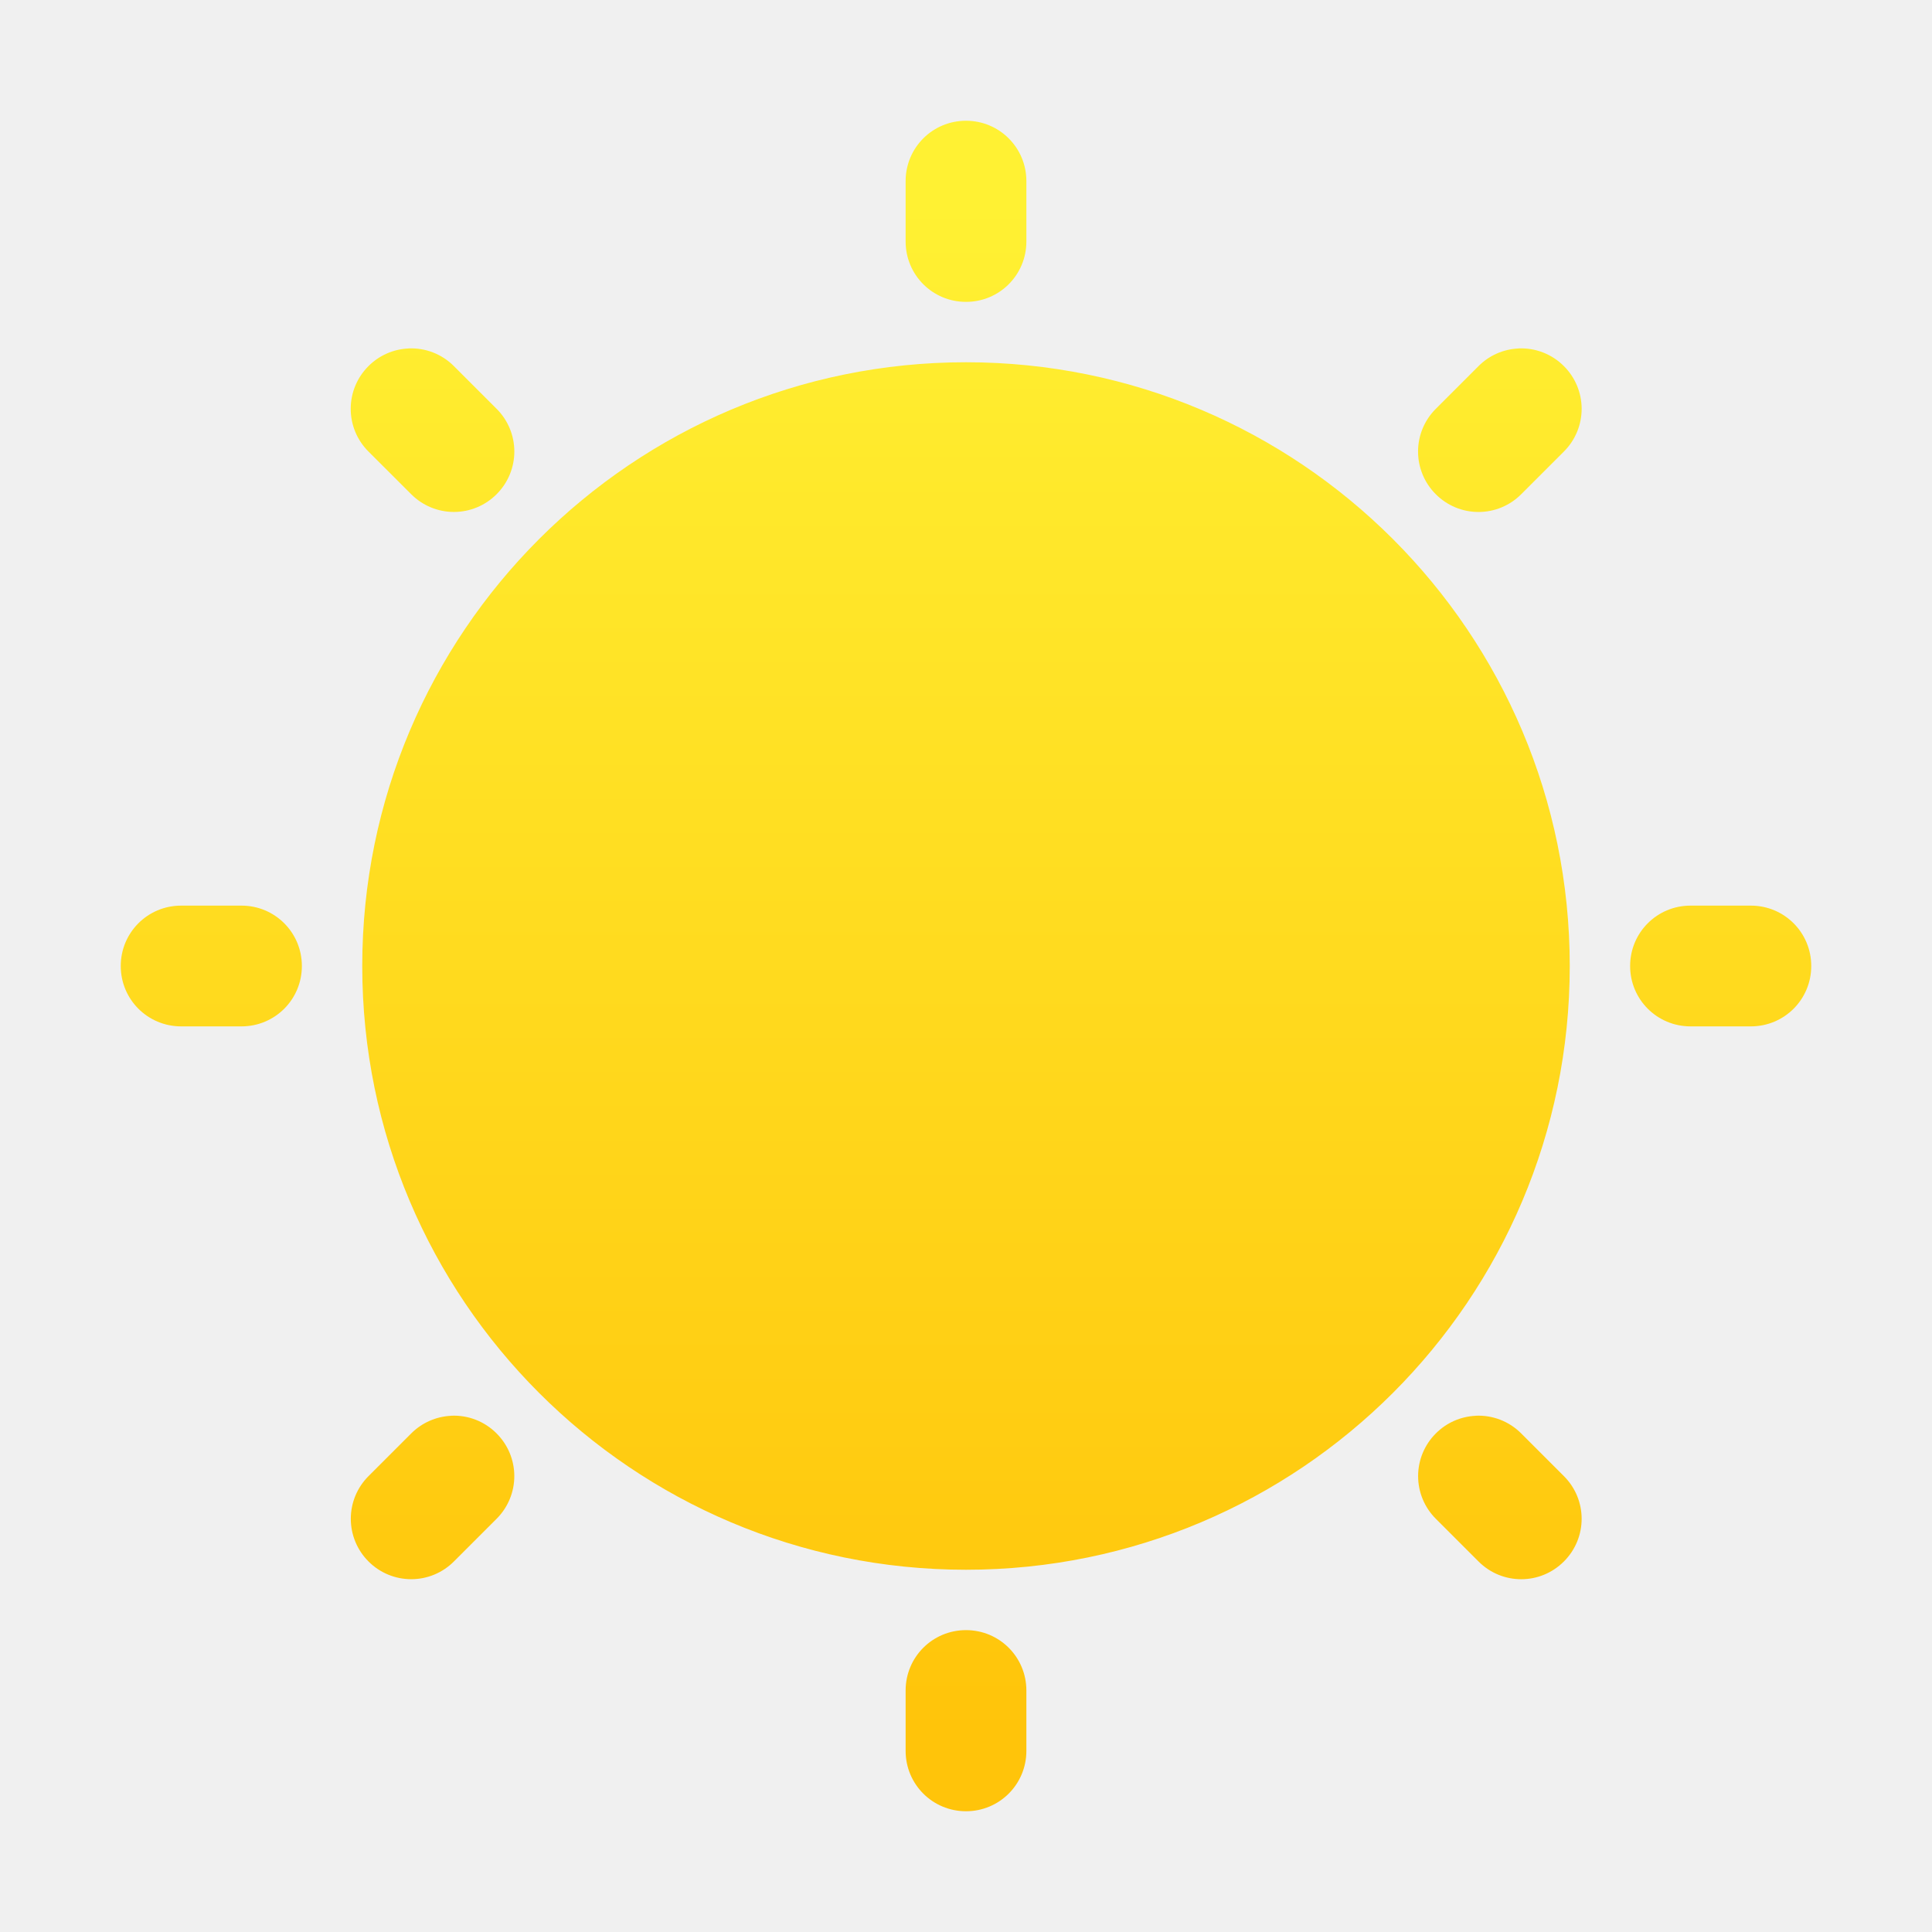
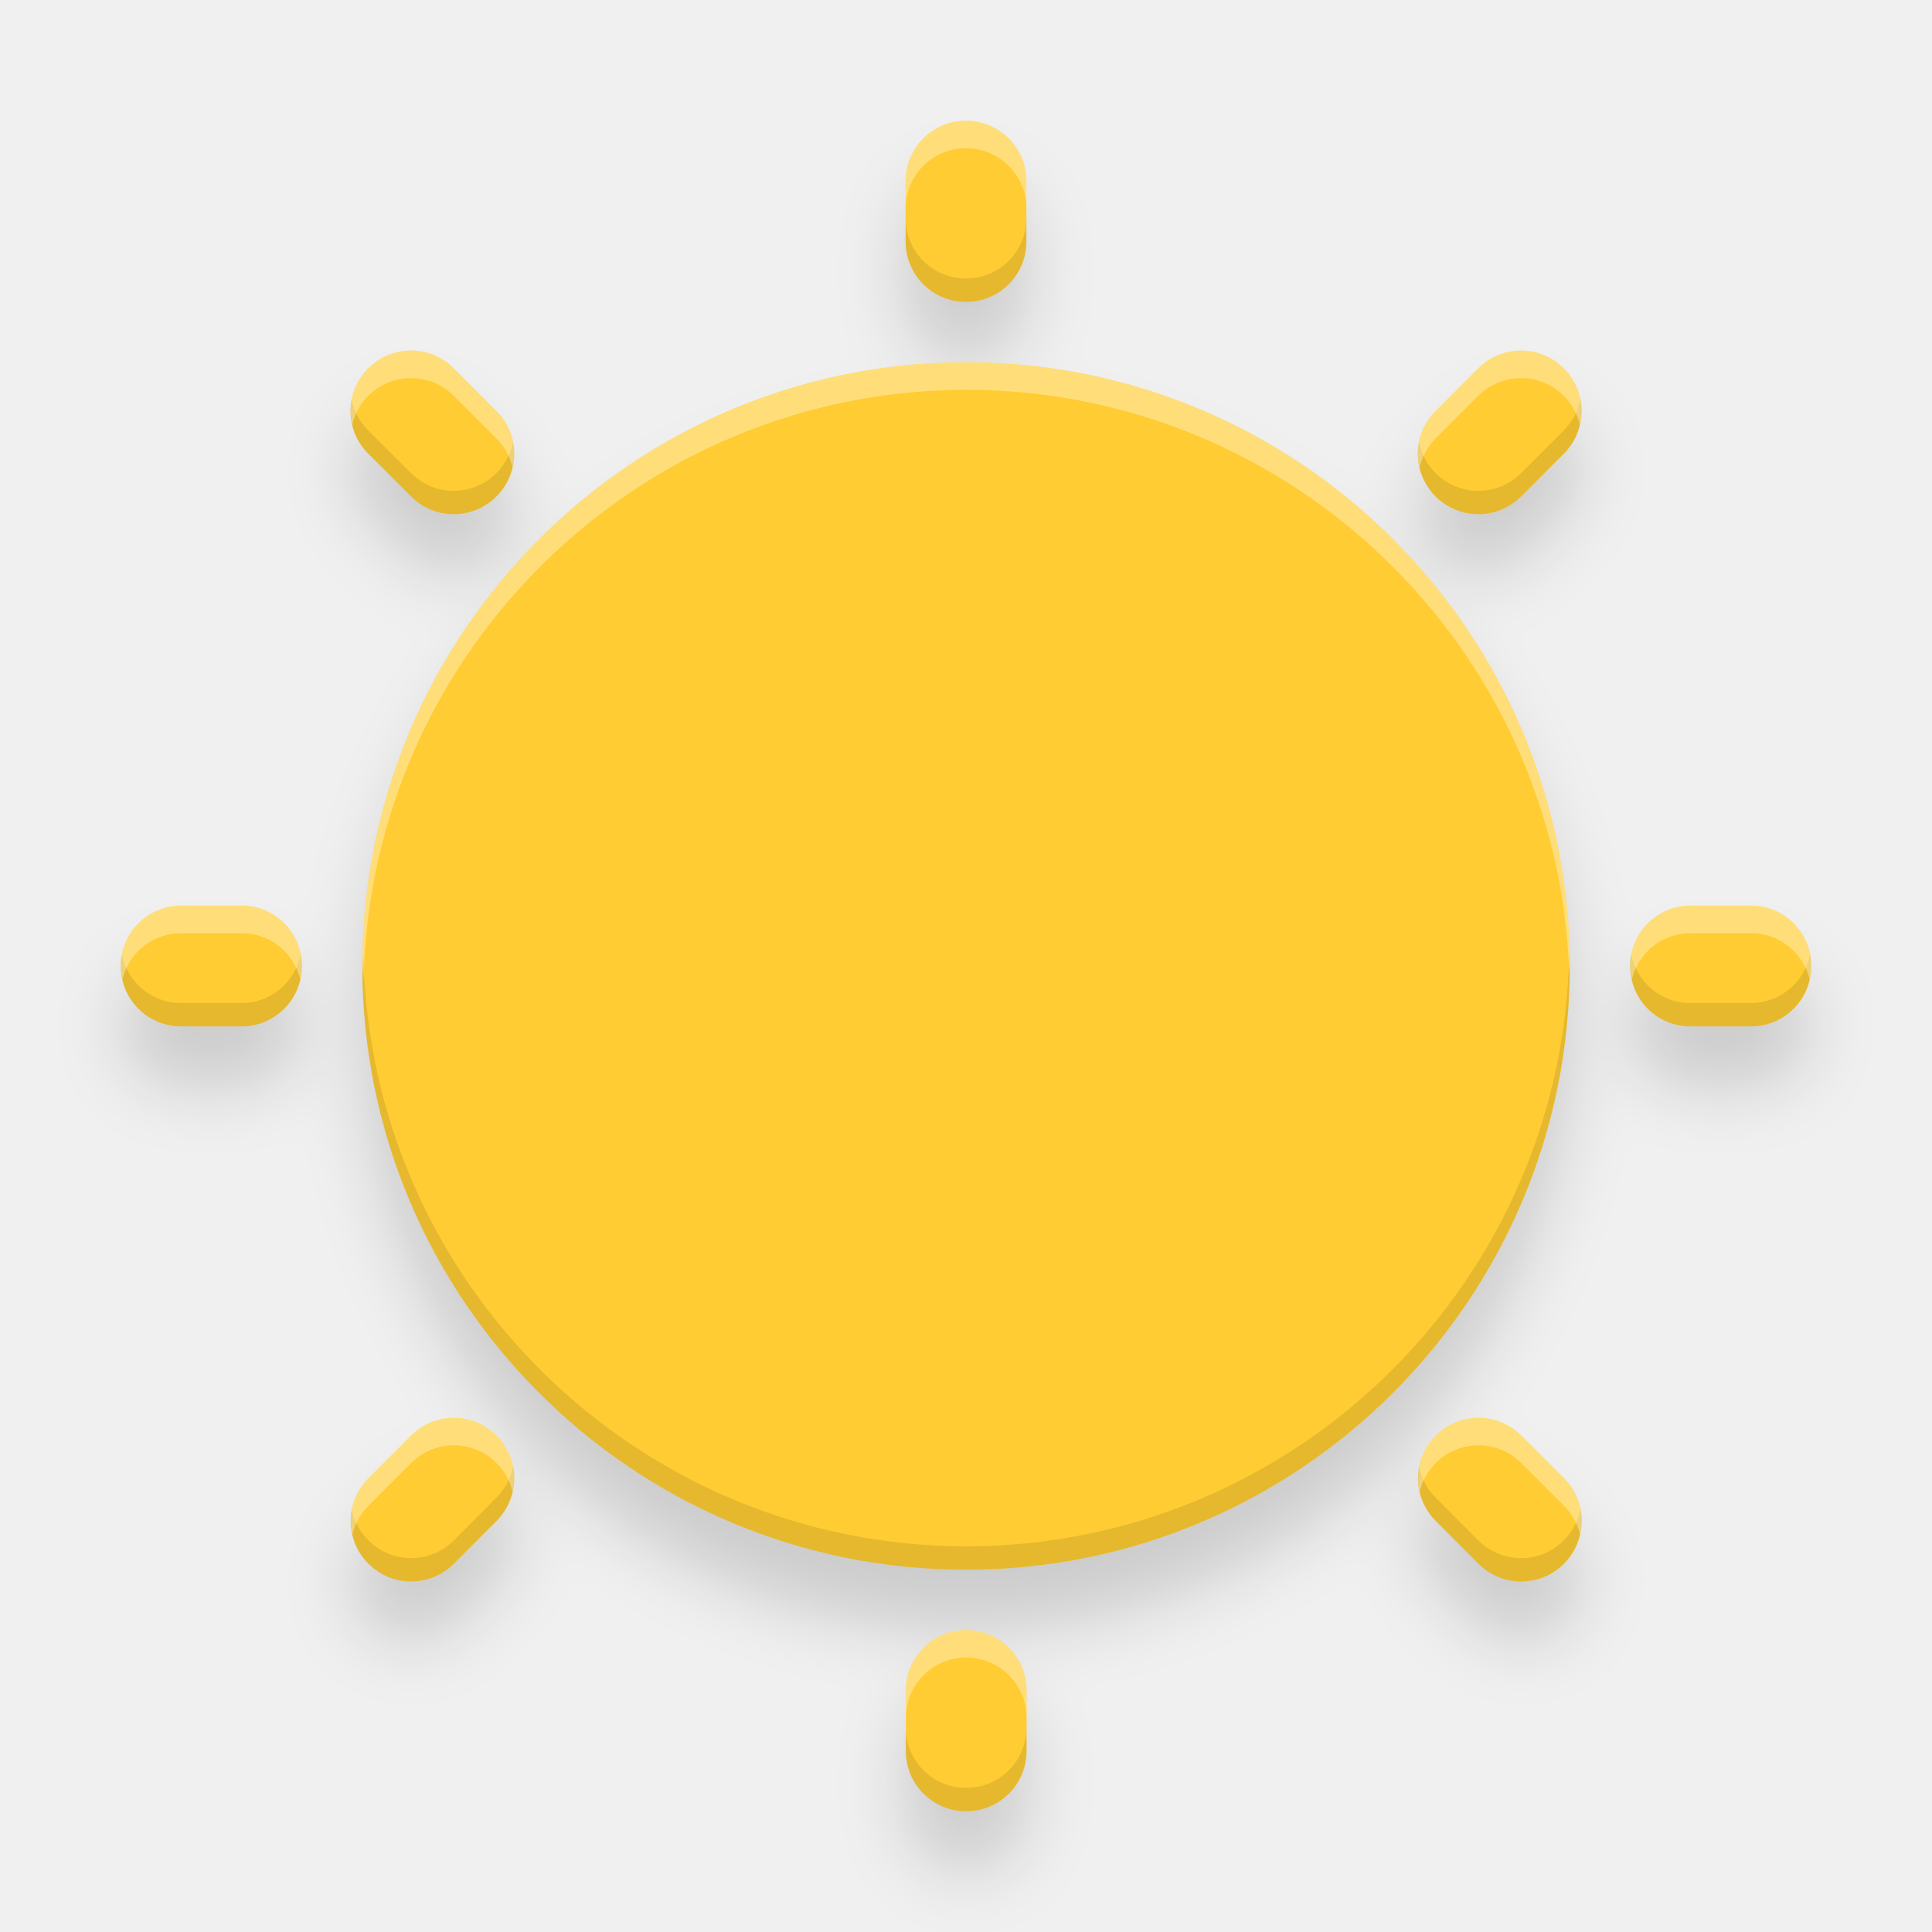
- <svg xmlns="http://www.w3.org/2000/svg" width="32" height="32">
+ <svg xmlns="http://www.w3.org/2000/svg" width="32" height="32" version="1.1" viewBox="0 0 32 32">
  <defs>
-     <linearGradient id="linearGradient1025" x1="18.124" x2="18.124" y1="3.336" y2="28.783" gradientTransform="translate(-2)" gradientUnits="userSpaceOnUse">
-       <stop stop-color="#fff133" offset="0" />
-       <stop stop-color="#ffc40a" offset="1" />
-     </linearGradient>
-     <style id="current-color-scheme" type="text/css">.ColorScheme-Text{color:#4d4d4d}.ColorScheme-Background{color:#eff0f1}.ColorScheme-Highlight{color:#3daee9}.ColorScheme-ViewText{color:#31363b}.ColorScheme-ViewBackground{color:#fcfcfc}.ColorScheme-ViewHover{color:#93cee9}.ColorScheme-ViewFocus{color:#3daee9}.ColorScheme-ButtonText{color:#31363b}.ColorScheme-ButtonBackground{color:#eff0f1}.ColorScheme-ButtonHover{color:#93cee9}.ColorScheme-ButtonFocus{color:#3daee9}</style>
+     <filter id="filter1067" x="-.048" y="-.048" width="1.096" height="1.096" color-interpolation-filters="sRGB">
+       <feGaussianBlur stdDeviation="0.56" />
+     </filter>
  </defs>
-   <path d="M16 2c-.554 0-1 .446-1 1v1c0 .554.446 1 1 1s1-.446 1-1V3c0-.554-.446-1-1-1zM6.762 5.772a.995.995 0 0 0-.659.292.998.998 0 0 0 0 1.415l.708.707a.998.998 0 0 0 1.414 0 .998.998 0 0 0 0-1.415l-.707-.707a.999.999 0 0 0-.756-.293zm18.385 0a.995.995 0 0 0-.658.292l-.708.708a.998.998 0 0 0 0 1.414.998.998 0 0 0 1.415 0l.707-.707a.998.998 0 0 0 0-1.415.999.999 0 0 0-.756-.293zM16 6A10 10 0 0 0 6 16a10 10 0 0 0 10 10 10 10 0 0 0 10-10A10 10 0 0 0 16 6zM3 15c-.554 0-1 .446-1 1s.446 1 1 1h1c.554 0 1-.446 1-1s-.446-1-1-1zm25 0c-.554 0-1 .446-1 1s.446 1 1 1h1c.554 0 1-.446 1-1s-.446-1-1-1zM7.471 23.45a1 1 0 0 0-.66.292l-.707.707a.998.998 0 0 0 0 1.414.998.998 0 0 0 1.414 0l.707-.707a.998.998 0 0 0 0-1.414.995.995 0 0 0-.754-.293zm16.97 0a.995.995 0 0 0-.659.292.998.998 0 0 0 0 1.414l.707.707c.392.392 1.022.392 1.414 0s.392-1.022 0-1.414l-.707-.707a.999.999 0 0 0-.756-.293zM16 27c-.554 0-1 .446-1 1v1c0 .554.446 1 1 1s1-.446 1-1v-1c0-.554-.446-1-1-1z" fill="url(#linearGradient1025)" />
+   <g>
+     <path d="m16 3c-0.554 0-1 0.446-1 1v1c0 0.554 0.446 1 1 1s1-0.446 1-1v-1c0-0.554-0.446-1-1-1zm-9.191 3.807c-0.256 0-0.513 0.097-0.709 0.293-0.392 0.392-0.392 1.024 0 1.416l0.709 0.707c0.392 0.392 1.022 0.392 1.414 0 0.392-0.392 0.392-1.024 0-1.416l-0.707-0.707c-0.196-0.196-0.451-0.293-0.707-0.293zm18.385 0c-0.256 0-0.513 0.097-0.709 0.293l-0.707 0.707c-0.392 0.392-0.392 1.024 0 1.416 0.392 0.392 1.024 0.392 1.416 0l0.707-0.707c0.392-0.392 0.392-1.024 0-1.416-0.196-0.196-0.451-0.293-0.707-0.293zm-9.193 0.193a10 10 0 0 0-10 10 10 10 0 0 0 10 10 10 10 0 0 0 10-10 10 10 0 0 0-10-10zm-13 9c-0.554 0-1 0.446-1 1s0.446 1 1 1h1c0.554 0 1-0.446 1-1s-0.446-1-1-1zm25 0c-0.554 0-1 0.446-1 1s0.446 1 1 1h1c0.554 0 1-0.446 1-1s-0.446-1-1-1zm-20.484 8.484c-0.256 0-0.511 0.097-0.707 0.293l-0.707 0.707c-0.392 0.392-0.392 1.024 0 1.416 0.392 0.392 1.022 0.392 1.414 0l0.707-0.709c0.392-0.392 0.392-1.022 0-1.414-0.196-0.196-0.451-0.293-0.707-0.293zm16.971 0c-0.256 0-0.511 0.097-0.707 0.293-0.392 0.392-0.392 1.022 0 1.414l0.707 0.709c0.392 0.392 1.024 0.392 1.416 0 0.392-0.392 0.392-1.024 0-1.416l-0.707-0.707c-0.196-0.196-0.453-0.293-0.709-0.293zm-8.484 3.516c-0.554 0-1 0.446-1 1v1c0 0.554 0.446 1 1 1 0.554 0 1-0.446 1-1v-1c0-0.554-0.446-1-1-1z" filter="url(#filter1067)" opacity=".15" />
+     <path d="m16 2c-0.554 0-1 0.446-1 1v1c0 0.554 0.446 1 1 1s1-0.446 1-1v-1c0-0.554-0.446-1-1-1zm-9.191 3.807c-0.256 0-0.513 0.097-0.709 0.293-0.392 0.392-0.392 1.024 0 1.416l0.709 0.707c0.392 0.392 1.022 0.392 1.414 0 0.392-0.392 0.392-1.024 0-1.416l-0.707-0.707c-0.196-0.196-0.451-0.293-0.707-0.293zm18.385 0c-0.256 0-0.513 0.097-0.709 0.293l-0.707 0.707c-0.392 0.392-0.392 1.024 0 1.416 0.392 0.392 1.024 0.392 1.416 0l0.707-0.707c0.392-0.392 0.392-1.024 0-1.416-0.196-0.196-0.451-0.293-0.707-0.293zm-9.193 0.193a10 10 0 0 0-10 10 10 10 0 0 0 10 10 10 10 0 0 0 10-10 10 10 0 0 0-10-10zm-13 9c-0.554 0-1 0.446-1 1s0.446 1 1 1h1c0.554 0 1-0.446 1-1s-0.446-1-1-1h-1zm25 0c-0.554 0-1 0.446-1 1s0.446 1 1 1h1c0.554 0 1-0.446 1-1s-0.446-1-1-1h-1zm-20.484 8.484c-0.256 0-0.511 0.097-0.707 0.293l-0.707 0.707c-0.392 0.392-0.392 1.024 0 1.416 0.392 0.392 1.022 0.392 1.414 0l0.707-0.709c0.392-0.392 0.392-1.022 0-1.414-0.196-0.196-0.451-0.293-0.707-0.293zm16.971 0c-0.256 0-0.511 0.097-0.707 0.293-0.392 0.392-0.392 1.022 0 1.414l0.707 0.709c0.392 0.392 1.024 0.392 1.416 0 0.392-0.392 0.392-1.024 0-1.416l-0.707-0.707c-0.196-0.196-0.453-0.293-0.709-0.293zm-8.484 3.516c-0.554 0-1 0.446-1 1v1c0 0.554 0.446 1 1 1 0.554 0 1-0.446 1-1v-1c0-0.554-0.446-1-1-1z" fill="#fc3" />
+     <path d="m15 3.613v0.387c0 0.554 0.446 1 1 1s1-0.446 1-1v-0.387c0 0.554-0.446 1-1 1s-1-0.446-1-1zm-9.176 3c-0.063 0.316 0.03 0.657 0.275 0.902l0.709 0.707c0.392 0.392 1.022 0.392 1.414 0 0.246-0.246 0.338-0.586 0.275-0.902-0.037 0.189-0.129 0.369-0.275 0.516-0.392 0.392-1.022 0.392-1.414 0l-0.709-0.707c-0.146-0.146-0.238-0.327-0.275-0.516zm20.352 0c-0.037 0.189-0.129 0.369-0.275 0.516l-0.707 0.707c-0.392 0.392-1.024 0.392-1.416 0-0.146-0.146-0.238-0.327-0.275-0.516-0.063 0.316 0.03 0.657 0.275 0.902 0.392 0.392 1.024 0.392 1.416 0l0.707-0.707c0.246-0.246 0.338-0.586 0.275-0.902zm-0.184 9.1a10 10 0 0 1-9.992 9.9 10 10 0 0 1-9.982-9.807 10 10 0 0 0-0.018 0.193 10 10 0 0 0 10 10 10 10 0 0 0 10-10 10 10 0 0 0-0.008-0.287zm-23.973 0.094c-0.012 0.063-0.02 0.127-0.02 0.193 0 0.554 0.446 1 1 1h1c0.554 0 1-0.446 1-1 0-0.067-0.007-0.13-0.02-0.193-0.09 0.46-0.493 0.807-0.98 0.807h-1c-0.487 0-0.89-0.346-0.98-0.807zm25 0c-0.012 0.063-0.02 0.127-0.02 0.193 0 0.554 0.446 1 1 1h1c0.554 0 1-0.446 1-1 0-0.067-0.007-0.13-0.02-0.193-0.09 0.46-0.493 0.807-0.98 0.807h-1c-0.487 0-0.89-0.346-0.98-0.807zm-18.521 8.486c-0.037 0.188-0.129 0.366-0.275 0.512l-0.707 0.709c-0.392 0.392-1.022 0.392-1.414 0-0.146-0.146-0.238-0.326-0.275-0.514-0.062 0.316 0.03 0.655 0.275 0.9 0.392 0.392 1.022 0.392 1.414 0l0.707-0.709c0.245-0.245 0.337-0.584 0.275-0.898zm15.006 0c-0.061 0.315 0.031 0.654 0.275 0.898l0.707 0.709c0.392 0.392 1.024 0.392 1.416 0 0.245-0.245 0.337-0.584 0.275-0.9-0.037 0.188-0.129 0.368-0.275 0.514-0.392 0.392-1.024 0.392-1.416 0l-0.707-0.709c-0.146-0.146-0.238-0.324-0.275-0.512zm-8.502 4.32v0.387c0 0.554 0.446 1 1 1 0.554 0 1-0.446 1-1v-0.387c0 0.554-0.446 1-1 1-0.554 0-1-0.446-1-1z" opacity=".1" />
+     <path d="m16 2c-0.554 0-1 0.446-1 1v0.455c0-0.554 0.446-1 1-1s1 0.446 1 1v-0.455c0-0.554-0.446-1-1-1zm-9.191 3.807c-0.256 0-0.513 0.097-0.709 0.293-0.255 0.255-0.342 0.61-0.266 0.936 0.041-0.176 0.128-0.343 0.266-0.48 0.196-0.196 0.453-0.293 0.709-0.293 0.256-1e-7 0.511 0.097 0.707 0.293l0.707 0.707c0.138 0.138 0.225 0.304 0.266 0.48 0.076-0.326-0.011-0.681-0.266-0.936l-0.707-0.707c-0.196-0.196-0.451-0.293-0.707-0.293zm18.385 0c-0.256 0-0.513 0.097-0.709 0.293l-0.707 0.707c-0.255 0.255-0.342 0.61-0.266 0.936 0.041-0.176 0.128-0.343 0.266-0.48l0.707-0.707c0.196-0.196 0.453-0.293 0.709-0.293 0.256 0 0.511 0.097 0.707 0.293 0.138 0.138 0.225 0.304 0.266 0.48 0.076-0.326-0.011-0.681-0.266-0.936-0.196-0.196-0.451-0.293-0.707-0.293zm-9.193 0.193a10 10 0 0 0-10 10 10 10 0 0 0 0.02 0.227 10 10 0 0 1 9.98-9.771 10 10 0 0 1 9.99 9.662 10 10 0 0 0 0.01-0.117 10 10 0 0 0-10-10zm-13 9c-0.554 0-1 0.446-1 1 0 0.079 0.01 0.153 0.027 0.227 0.103-0.443 0.497-0.771 0.973-0.771h1c0.475 0 0.87 0.328 0.973 0.771 0.017-0.073 0.027-0.148 0.027-0.227 0-0.554-0.446-1-1-1h-1zm25 0c-0.554 0-1 0.446-1 1 0 0.079 0.01 0.153 0.027 0.227 0.103-0.443 0.497-0.771 0.973-0.771h1c0.475 0 0.87 0.328 0.973 0.771 0.017-0.073 0.027-0.148 0.027-0.227 0-0.554-0.446-1-1-1h-1zm-20.484 8.484c-0.256 0-0.511 0.097-0.707 0.293l-0.707 0.707c-0.254 0.254-0.341 0.608-0.266 0.934 0.041-0.176 0.128-0.341 0.266-0.479l0.707-0.707c0.196-0.196 0.451-0.293 0.707-0.293s0.511 0.097 0.707 0.293c0.137 0.137 0.225 0.303 0.266 0.479 0.076-0.325-0.011-0.679-0.266-0.934-0.196-0.196-0.451-0.293-0.707-0.293zm16.971 0c-0.256 0-0.511 0.097-0.707 0.293-0.254 0.254-0.341 0.609-0.266 0.934 0.041-0.175 0.128-0.341 0.266-0.479 0.196-0.196 0.451-0.293 0.707-0.293s0.513 0.097 0.709 0.293l0.707 0.707c0.137 0.137 0.225 0.303 0.266 0.479 0.075-0.325-0.012-0.68-0.266-0.934l-0.707-0.707c-0.196-0.196-0.453-0.293-0.709-0.293zm-8.484 3.516c-0.554 0-1 0.446-1 1v0.455c0-0.554 0.446-1 1-1 0.554 0 1 0.446 1 1v-0.455c0-0.554-0.446-1-1-1z" fill="#fff" opacity=".35" />
+   </g>
</svg>
